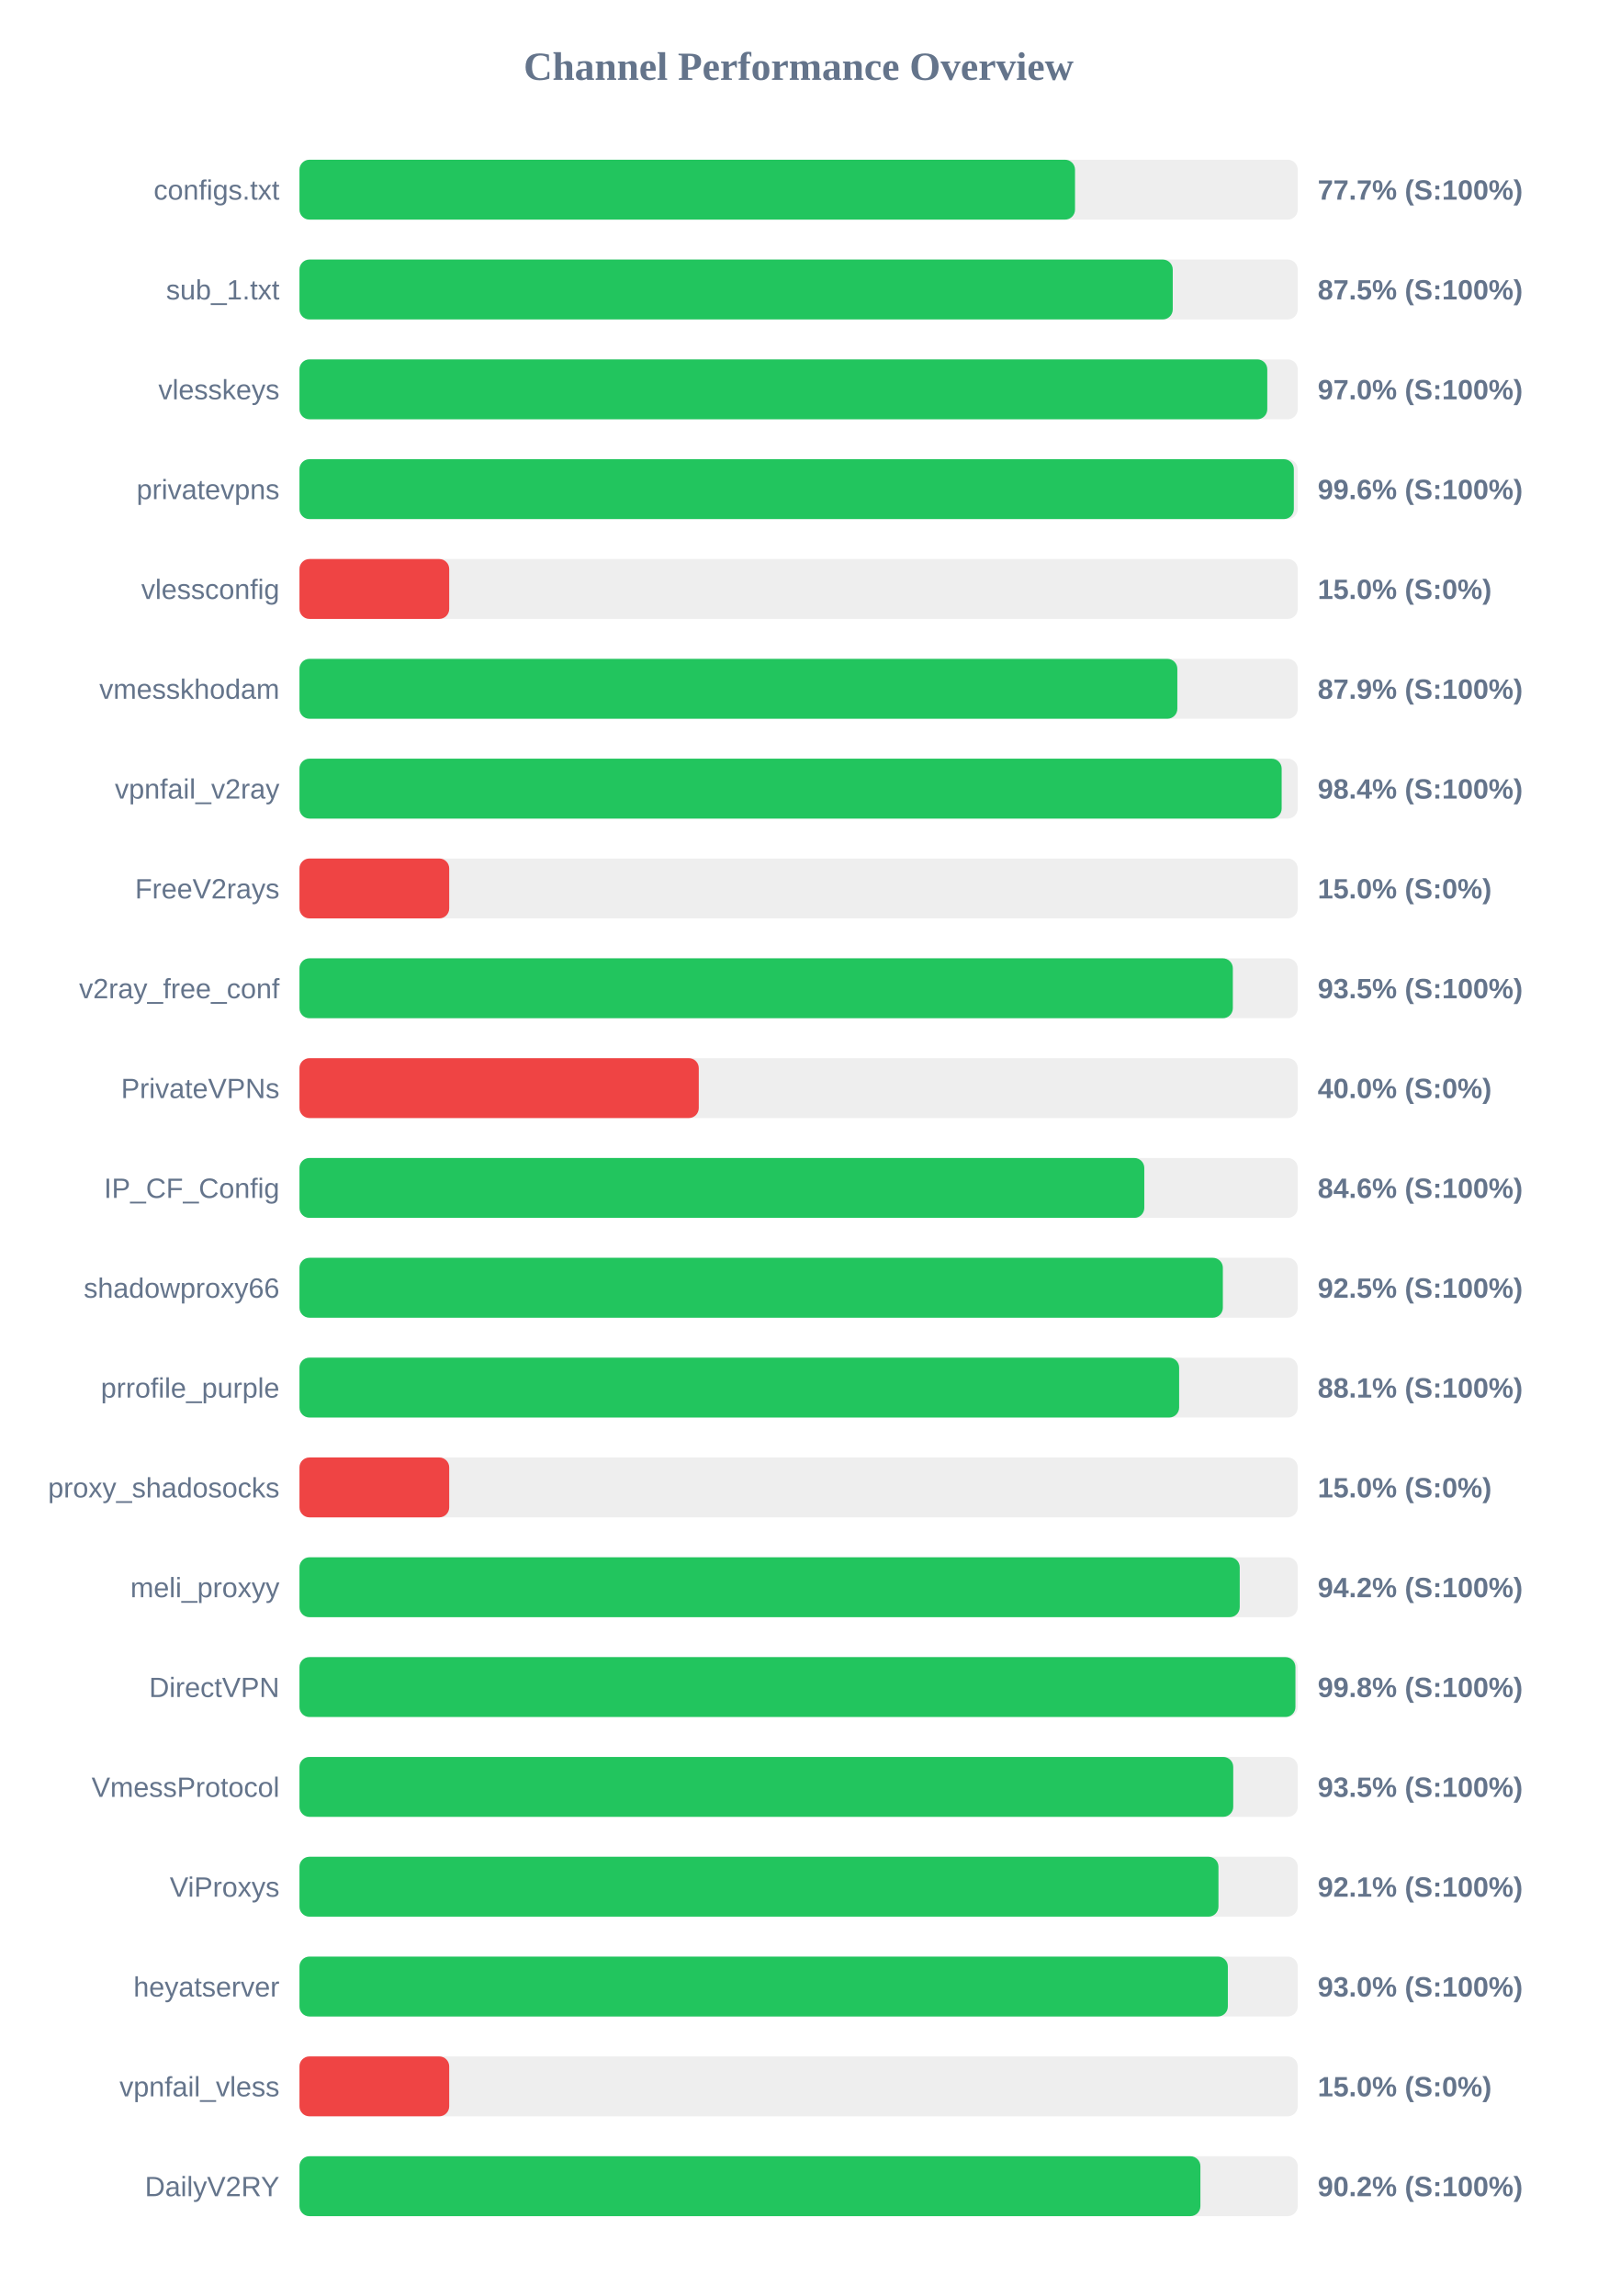
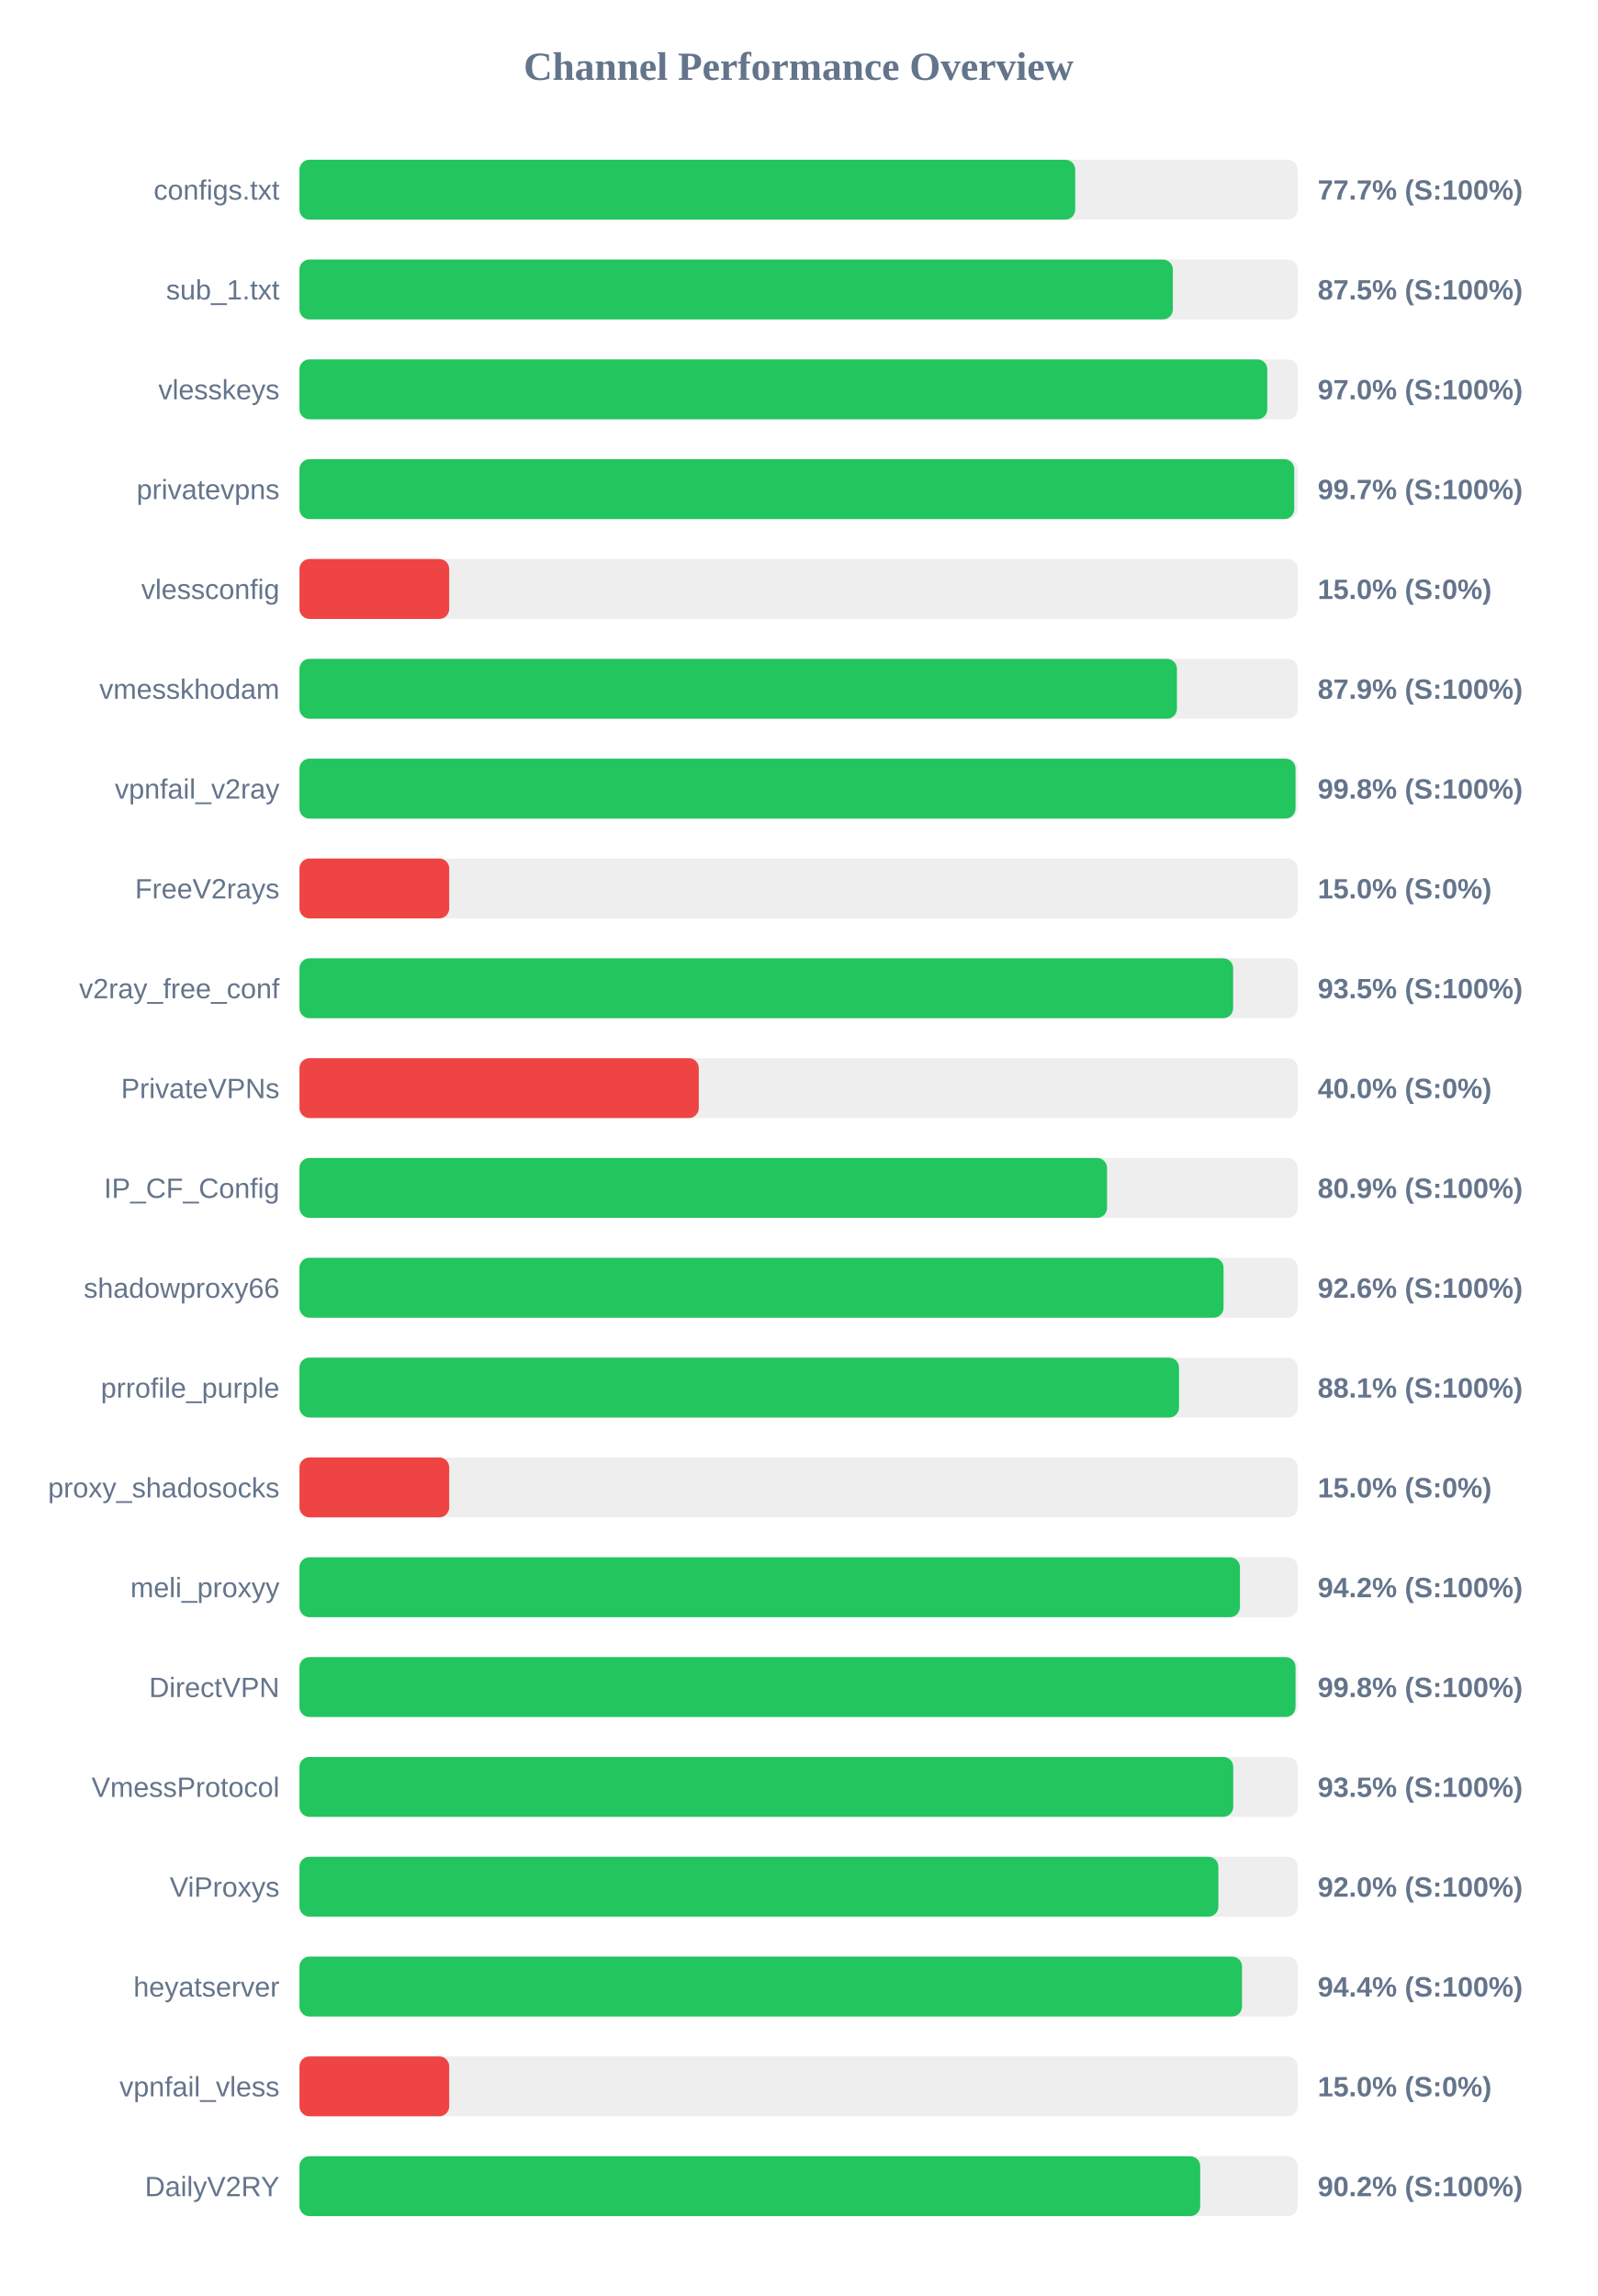
<svg xmlns="http://www.w3.org/2000/svg" width="800" height="1150" version="1.1">
  <style>
        .row { font: 14px Arial; fill: #64748b; }
        .score { font: bold 14px Arial; fill: #64748b; }
    </style>
  <text x="400" y="40" text-anchor="middle" font-size="20px" font-weight="bold" fill="#64748b">Channel Performance Overview</text>
  <rect x="150" y="80" width="500" height="30" fill="#eee" rx="5" />
-   <rect x="150" y="80" width="388.45" height="30" fill="#22c55e" rx="5" />
+   <rect x="150" y="80" width="388.55" height="30" fill="#22c55e" rx="5" />
  <text x="140" y="100" text-anchor="end" class="row">configs.txt</text>
  <text x="660" y="100" text-anchor="start" class="score">77.7% (S:100%)</text>
  <rect x="150" y="130" width="500" height="30" fill="#eee" rx="5" />
-   <rect x="150" y="130" width="437.4" height="30" fill="#22c55e" rx="5" />
+   <rect x="150" y="130" width="437.45" height="30" fill="#22c55e" rx="5" />
  <text x="140" y="150" text-anchor="end" class="row">sub_1.txt</text>
  <text x="660" y="150" text-anchor="start" class="score">87.5% (S:100%)</text>
  <rect x="150" y="180" width="500" height="30" fill="#eee" rx="5" />
  <rect x="150" y="180" width="484.75" height="30" fill="#22c55e" rx="5" />
  <text x="140" y="200" text-anchor="end" class="row">vlesskeys</text>
  <text x="660" y="200" text-anchor="start" class="score">97.0% (S:100%)</text>
  <rect x="150" y="230" width="500" height="30" fill="#eee" rx="5" />
-   <rect x="150" y="230" width="498.05" height="30" fill="#22c55e" rx="5" />
+   <rect x="150" y="230" width="498.25" height="30" fill="#22c55e" rx="5" />
  <text x="140" y="250" text-anchor="end" class="row">privatevpns</text>
-   <text x="660" y="250" text-anchor="start" class="score">99.6% (S:100%)</text>
+   <text x="660" y="250" text-anchor="start" class="score">99.7% (S:100%)</text>
  <rect x="150" y="280" width="500" height="30" fill="#eee" rx="5" />
  <rect x="150" y="280" width="75.0" height="30" fill="#ef4444" rx="5" />
  <text x="140" y="300" text-anchor="end" class="row">vlessconfig</text>
  <text x="660" y="300" text-anchor="start" class="score">15.0% (S:0%)</text>
  <rect x="150" y="330" width="500" height="30" fill="#eee" rx="5" />
-   <rect x="150" y="330" width="439.7" height="30" fill="#22c55e" rx="5" />
+   <rect x="150" y="330" width="439.5" height="30" fill="#22c55e" rx="5" />
  <text x="140" y="350" text-anchor="end" class="row">vmesskhodam</text>
  <text x="660" y="350" text-anchor="start" class="score">87.9% (S:100%)</text>
  <rect x="150" y="380" width="500" height="30" fill="#eee" rx="5" />
-   <rect x="150" y="380" width="491.95" height="30" fill="#22c55e" rx="5" />
+   <rect x="150" y="380" width="498.9" height="30" fill="#22c55e" rx="5" />
  <text x="140" y="400" text-anchor="end" class="row">vpnfail_v2ray</text>
-   <text x="660" y="400" text-anchor="start" class="score">98.4% (S:100%)</text>
+   <text x="660" y="400" text-anchor="start" class="score">99.8% (S:100%)</text>
  <rect x="150" y="430" width="500" height="30" fill="#eee" rx="5" />
  <rect x="150" y="430" width="75.0" height="30" fill="#ef4444" rx="5" />
  <text x="140" y="450" text-anchor="end" class="row">FreeV2rays</text>
  <text x="660" y="450" text-anchor="start" class="score">15.0% (S:0%)</text>
  <rect x="150" y="480" width="500" height="30" fill="#eee" rx="5" />
-   <rect x="150" y="480" width="467.5" height="30" fill="#22c55e" rx="5" />
+   <rect x="150" y="480" width="467.65" height="30" fill="#22c55e" rx="5" />
  <text x="140" y="500" text-anchor="end" class="row">v2ray_free_conf</text>
  <text x="660" y="500" text-anchor="start" class="score">93.5% (S:100%)</text>
  <rect x="150" y="530" width="500" height="30" fill="#eee" rx="5" />
  <rect x="150" y="530" width="200.0" height="30" fill="#ef4444" rx="5" />
  <text x="140" y="550" text-anchor="end" class="row">PrivateVPNs</text>
  <text x="660" y="550" text-anchor="start" class="score">40.0% (S:0%)</text>
  <rect x="150" y="580" width="500" height="30" fill="#eee" rx="5" />
-   <rect x="150" y="580" width="423.15" height="30" fill="#22c55e" rx="5" />
+   <rect x="150" y="580" width="404.5" height="30" fill="#22c55e" rx="5" />
  <text x="140" y="600" text-anchor="end" class="row">IP_CF_Config</text>
-   <text x="660" y="600" text-anchor="start" class="score">84.6% (S:100%)</text>
+   <text x="660" y="600" text-anchor="start" class="score">80.9% (S:100%)</text>
  <rect x="150" y="630" width="500" height="30" fill="#eee" rx="5" />
-   <rect x="150" y="630" width="462.5" height="30" fill="#22c55e" rx="5" />
+   <rect x="150" y="630" width="462.85" height="30" fill="#22c55e" rx="5" />
  <text x="140" y="650" text-anchor="end" class="row">shadowproxy66</text>
-   <text x="660" y="650" text-anchor="start" class="score">92.5% (S:100%)</text>
+   <text x="660" y="650" text-anchor="start" class="score">92.6% (S:100%)</text>
  <rect x="150" y="680" width="500" height="30" fill="#eee" rx="5" />
-   <rect x="150" y="680" width="440.6" height="30" fill="#22c55e" rx="5" />
+   <rect x="150" y="680" width="440.55" height="30" fill="#22c55e" rx="5" />
  <text x="140" y="700" text-anchor="end" class="row">prrofile_purple</text>
  <text x="660" y="700" text-anchor="start" class="score">88.1% (S:100%)</text>
  <rect x="150" y="730" width="500" height="30" fill="#eee" rx="5" />
  <rect x="150" y="730" width="75.0" height="30" fill="#ef4444" rx="5" />
  <text x="140" y="750" text-anchor="end" class="row">proxy_shadosocks</text>
  <text x="660" y="750" text-anchor="start" class="score">15.0% (S:0%)</text>
  <rect x="150" y="780" width="500" height="30" fill="#eee" rx="5" />
-   <rect x="150" y="780" width="470.95" height="30" fill="#22c55e" rx="5" />
+   <rect x="150" y="780" width="471.05" height="30" fill="#22c55e" rx="5" />
  <text x="140" y="800" text-anchor="end" class="row">meli_proxyy</text>
  <text x="660" y="800" text-anchor="start" class="score">94.2% (S:100%)</text>
  <rect x="150" y="830" width="500" height="30" fill="#eee" rx="5" />
-   <rect x="150" y="830" width="498.85" height="30" fill="#22c55e" rx="5" />
+   <rect x="150" y="830" width="498.9" height="30" fill="#22c55e" rx="5" />
  <text x="140" y="850" text-anchor="end" class="row">DirectVPN</text>
  <text x="660" y="850" text-anchor="start" class="score">99.8% (S:100%)</text>
  <rect x="150" y="880" width="500" height="30" fill="#eee" rx="5" />
  <rect x="150" y="880" width="467.7" height="30" fill="#22c55e" rx="5" />
  <text x="140" y="900" text-anchor="end" class="row">VmessProtocol</text>
  <text x="660" y="900" text-anchor="start" class="score">93.5% (S:100%)</text>
  <rect x="150" y="930" width="500" height="30" fill="#eee" rx="5" />
-   <rect x="150" y="930" width="460.3" height="30" fill="#22c55e" rx="5" />
+   <rect x="150" y="930" width="460.25" height="30" fill="#22c55e" rx="5" />
  <text x="140" y="950" text-anchor="end" class="row">ViProxys</text>
-   <text x="660" y="950" text-anchor="start" class="score">92.1% (S:100%)</text>
+   <text x="660" y="950" text-anchor="start" class="score">92.0% (S:100%)</text>
  <rect x="150" y="980" width="500" height="30" fill="#eee" rx="5" />
-   <rect x="150" y="980" width="465.0" height="30" fill="#22c55e" rx="5" />
+   <rect x="150" y="980" width="472.1" height="30" fill="#22c55e" rx="5" />
  <text x="140" y="1000" text-anchor="end" class="row">heyatserver</text>
-   <text x="660" y="1000" text-anchor="start" class="score">93.0% (S:100%)</text>
+   <text x="660" y="1000" text-anchor="start" class="score">94.4% (S:100%)</text>
  <rect x="150" y="1030" width="500" height="30" fill="#eee" rx="5" />
  <rect x="150" y="1030" width="75.0" height="30" fill="#ef4444" rx="5" />
  <text x="140" y="1050" text-anchor="end" class="row">vpnfail_vless</text>
  <text x="660" y="1050" text-anchor="start" class="score">15.0% (S:0%)</text>
  <rect x="150" y="1080" width="500" height="30" fill="#eee" rx="5" />
-   <rect x="150" y="1080" width="451.25" height="30" fill="#22c55e" rx="5" />
+   <rect x="150" y="1080" width="451.15" height="30" fill="#22c55e" rx="5" />
  <text x="140" y="1100" text-anchor="end" class="row">DailyV2RY</text>
  <text x="660" y="1100" text-anchor="start" class="score">90.2% (S:100%)</text>
</svg>
